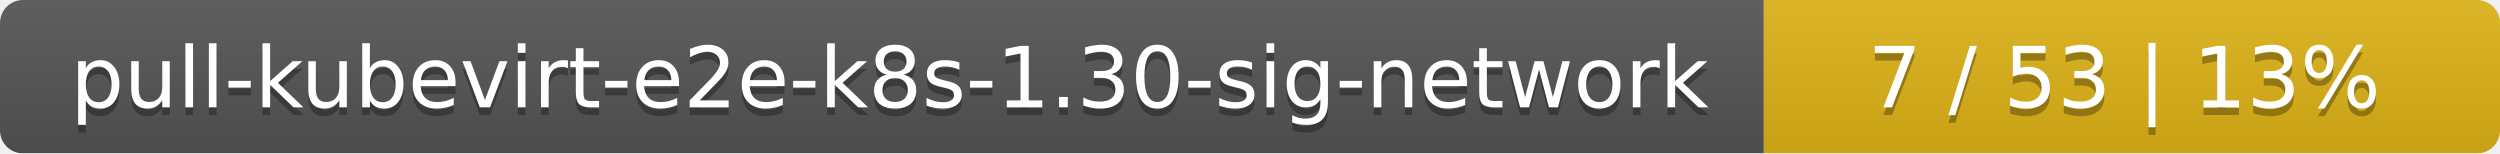
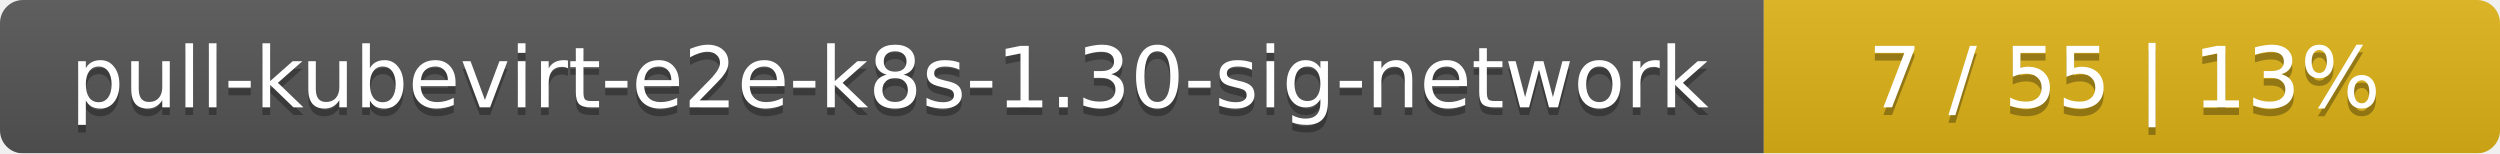
<svg xmlns="http://www.w3.org/2000/svg" width="326" height="20">
  <linearGradient id="smooth" x2="0" y2="100%">
    <stop offset="0" stop-color="#bbb" stop-opacity=".1" />
    <stop offset="1" stop-opacity=".1" />
  </linearGradient>
  <mask id="round">
    <rect width="326" height="20" rx="3" fill="#fff" />
  </mask>
  <g mask="url(#round)">
    <rect width="230" height="20" fill="#555" />
    <rect x="230" width="96" height="20" fill="#dfb317" />
    <rect width="326" height="20" fill="url(#smooth)" />
  </g>
  <g fill="#fff" text-anchor="middle" font-family="DejaVu Sans,Verdana,Geneva,sans-serif" font-size="11">
    <text x="116" y="15" fill="#010101" fill-opacity=".3">pull-kubevirt-e2e-k8s-1.30-sig-network</text>
    <text x="116" y="14">pull-kubevirt-e2e-k8s-1.30-sig-network</text>
-     <text x="277" y="15" fill="#010101" fill-opacity=".3">7 / 53    |    13%</text>
-     <text x="277" y="14">7 / 53    |    13%</text>
+     <text x="277" y="15" fill="#010101" fill-opacity=".3">7 / 55    |    13%</text>
+     <text x="277" y="14">7 / 55    |    13%</text>
  </g>
</svg>
